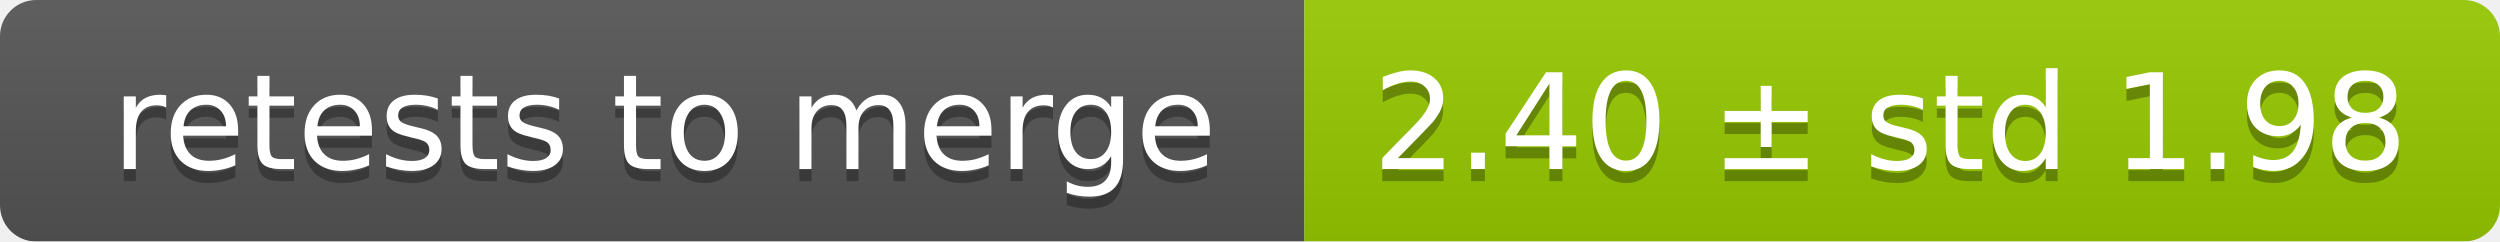
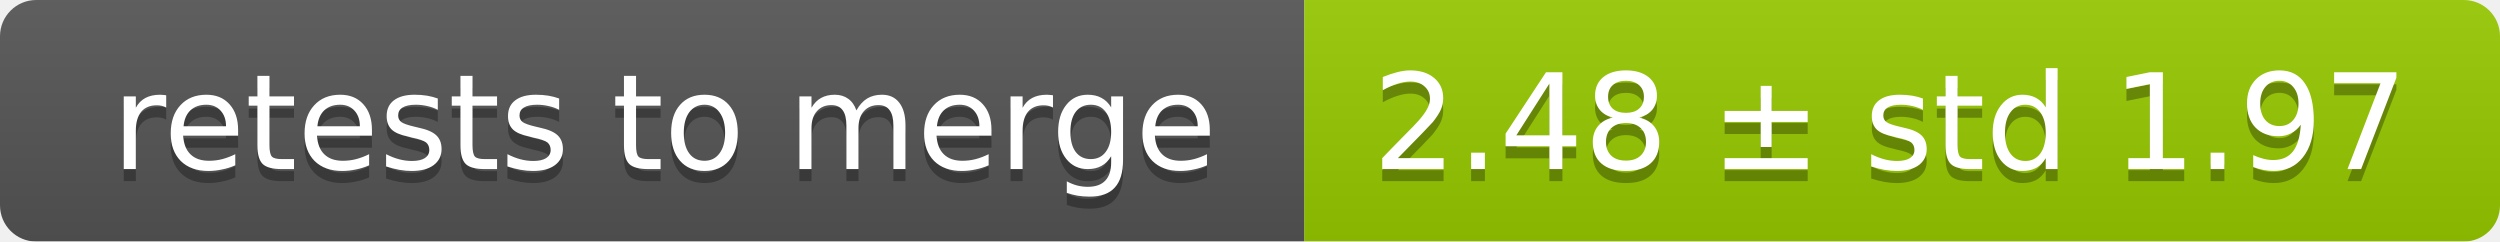
<svg xmlns="http://www.w3.org/2000/svg" width="207" height="20">
  <linearGradient id="smooth" x2="0" y2="100%">
    <stop offset="0" stop-color="#bbb" stop-opacity=".1" />
    <stop offset="1" stop-opacity=".1" />
  </linearGradient>
  <mask id="round">
    <rect width="207" height="20" rx="3" fill="#fff" />
  </mask>
  <g mask="url(#round)">
    <rect width="108" height="20" fill="#555" />
    <rect x="108" width="99" height="20" fill="#97ca00" />
    <rect width="207" height="20" fill="url(#smooth)" />
  </g>
  <g fill="#fff" text-anchor="middle" font-family="DejaVu Sans,Verdana,Geneva,sans-serif" font-size="11">
    <text x="55" y="15" fill="#010101" fill-opacity=".3">retests to merge</text>
    <text x="55" y="14">retests to merge</text>
-     <text x="156.5" y="15" fill="#010101" fill-opacity=".3">2.40 ± std 1.98</text>
-     <text x="156.5" y="14">2.40 ± std 1.98</text>
+     <text x="156.5" y="15" fill="#010101" fill-opacity=".3">2.48 ± std 1.97</text>
+     <text x="156.5" y="14">2.48 ± std 1.97</text>
  </g>
</svg>
